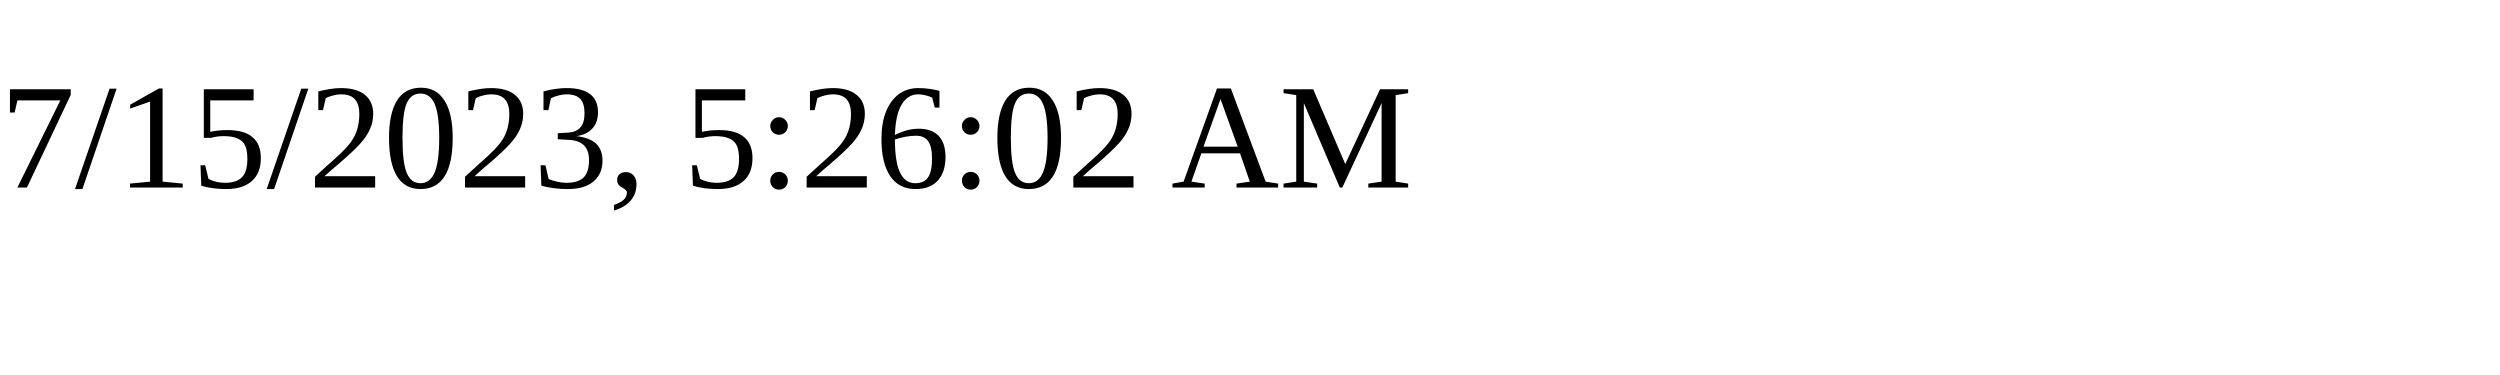
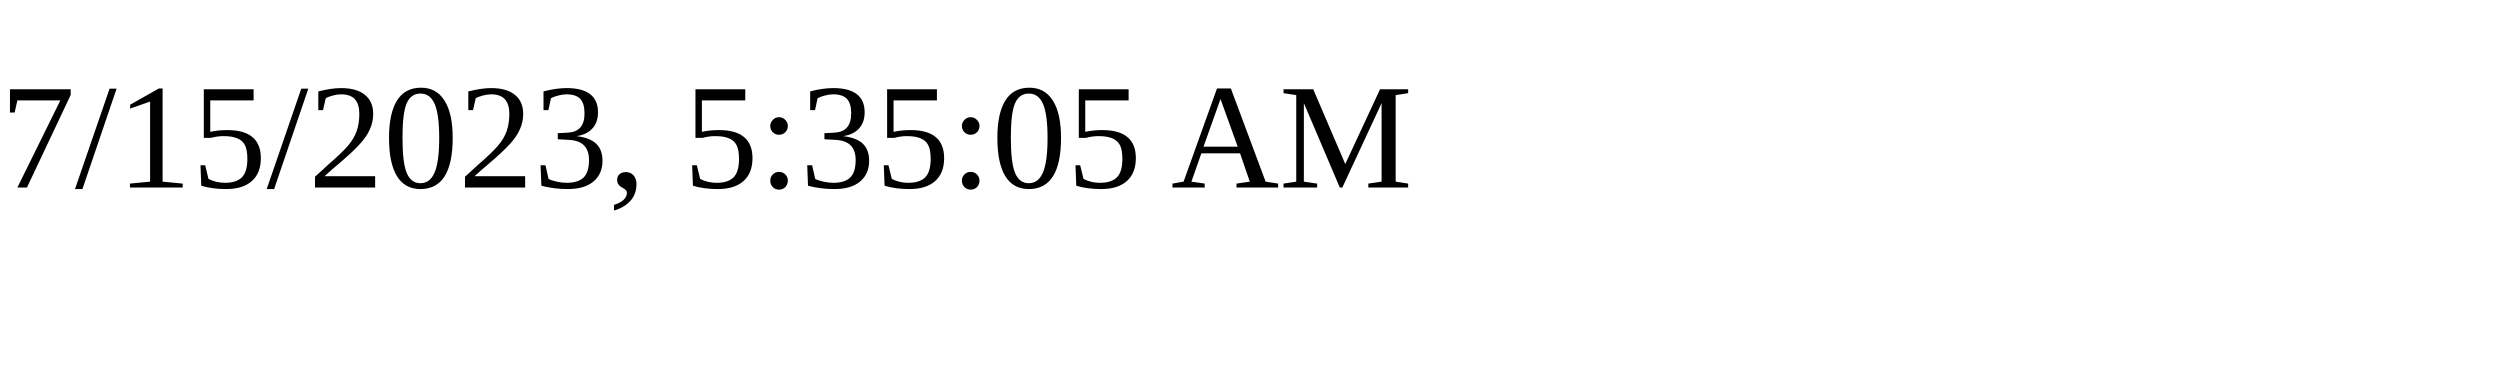
<svg xmlns="http://www.w3.org/2000/svg" height="30" width="200">
-   <text x="0" y="15">7/15/2023, 5:26:02 AM</text>
+   <text x="0" y="15">7/15/2023, 5:35:05 AM</text>
</svg>
